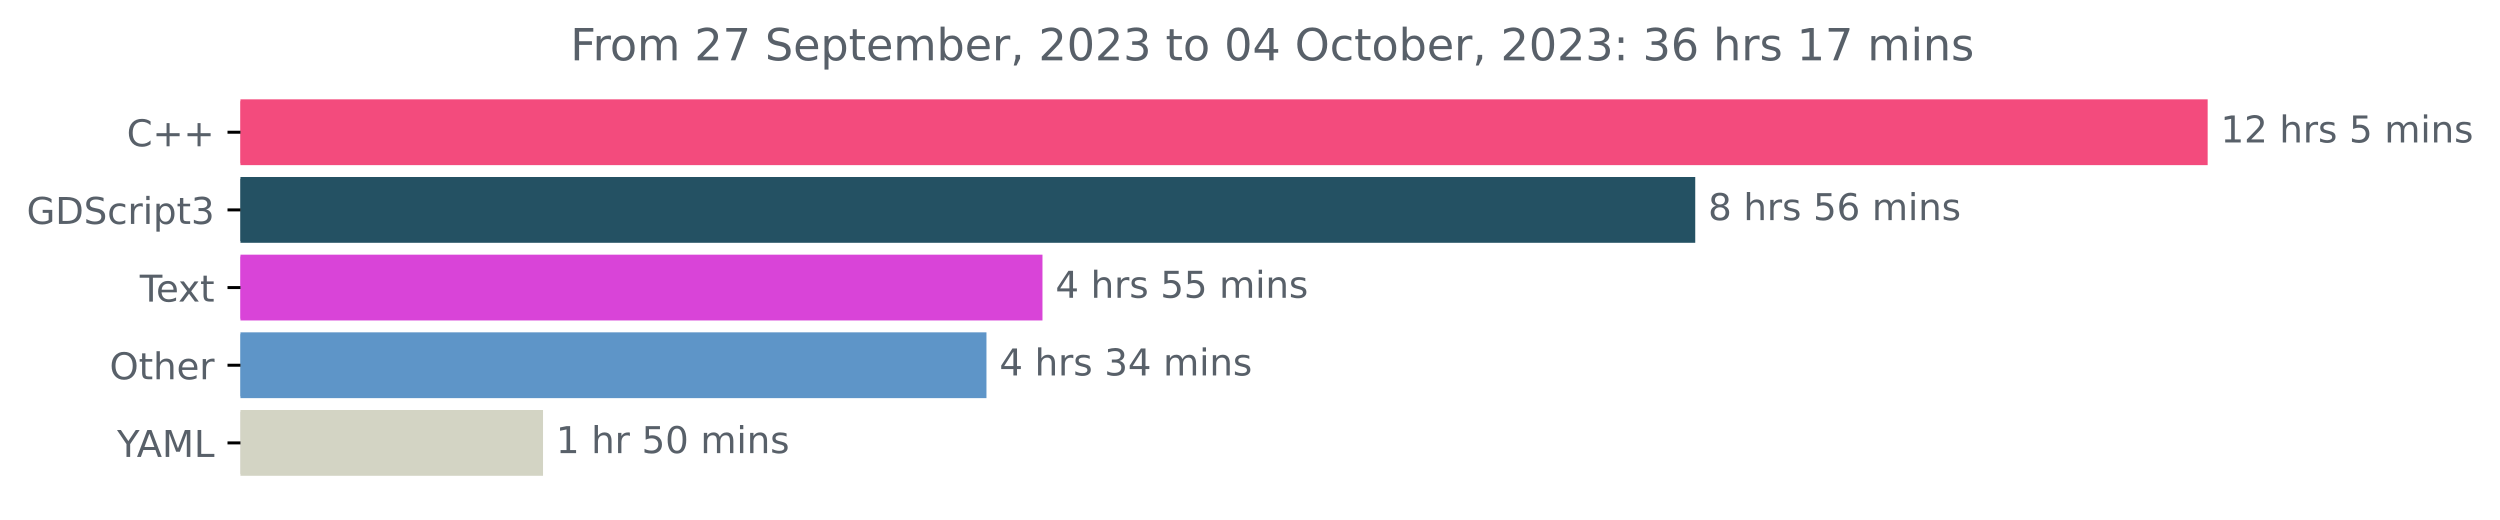
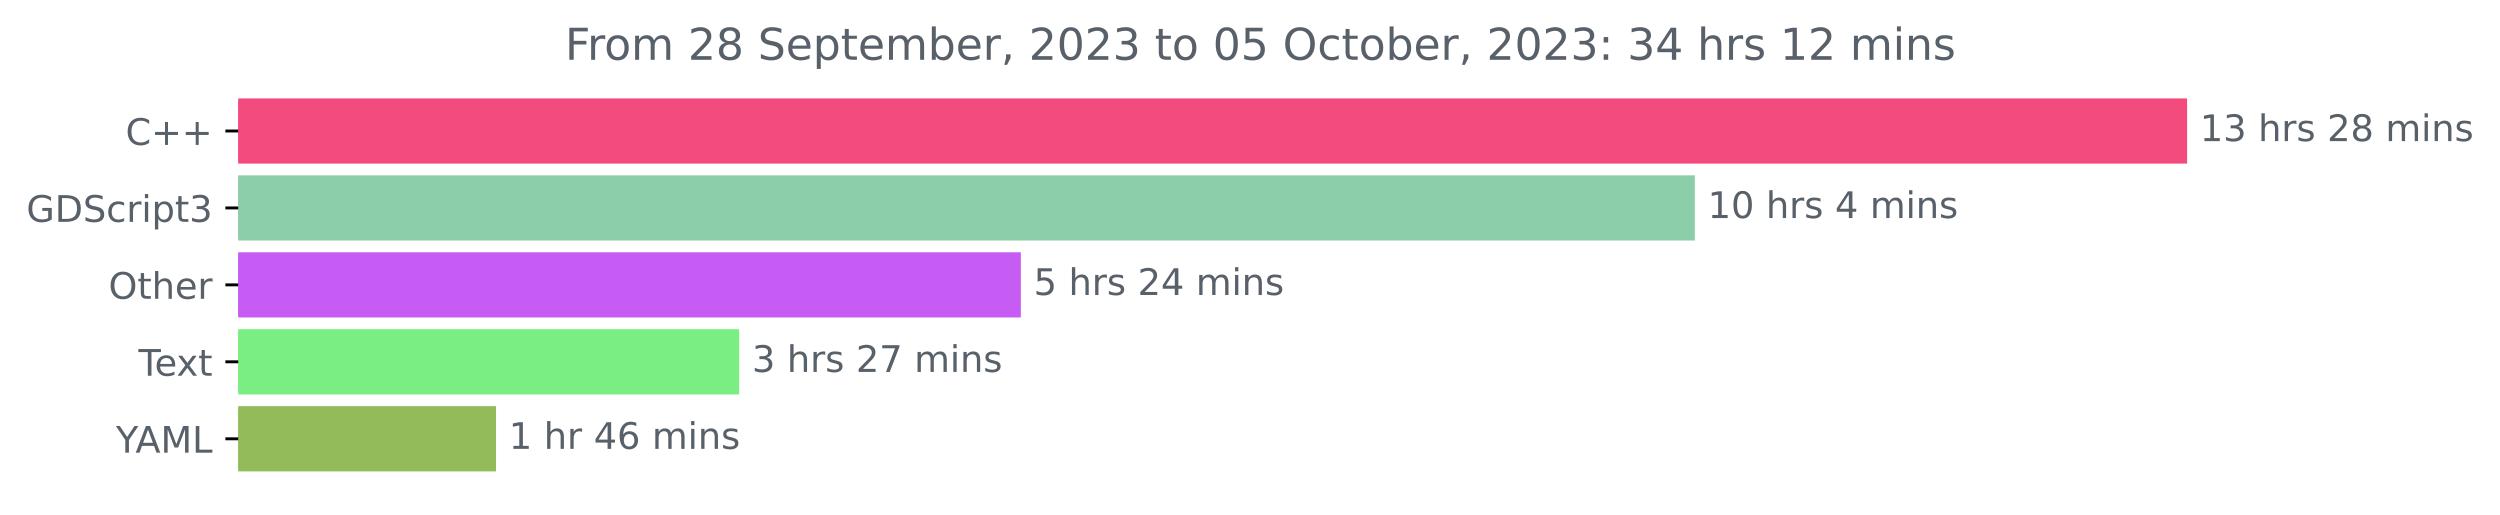
- <svg xmlns="http://www.w3.org/2000/svg" xmlns:xlink="http://www.w3.org/1999/xlink" width="675.99pt" height="140.398pt" viewBox="0 0 675.99 140.398" version="1.1">
+ <svg xmlns="http://www.w3.org/2000/svg" xmlns:xlink="http://www.w3.org/1999/xlink" width="682.352pt" height="140.398pt" viewBox="0 0 682.352 140.398" version="1.1">
  <defs>
    <style type="text/css">*{stroke-linejoin: round; stroke-linecap: butt}</style>
  </defs>
  <g id="figure_1">
    <g id="patch_1">
-       <path d="M 0 140.398  L 675.99 140.398  L 675.99 0  L 0 0  L 0 140.398  z " style="fill: none" />
+       <path d="M 0 140.398  L 682.352 140.398  L 682.352 0  L 0 0  L 0 140.398  z " style="fill: none" />
    </g>
    <g id="axes_1">
      <g id="patch_2">
-         <path d="M 65.016 27.358  L 596.444 27.358  L 596.444 44.158  L 65.016 44.158  z " clip-path="url(#padad434401)" style="fill: #f34b7d; stroke: #f34b7d; stroke-linejoin: miter" />
+         <path d="M 65.016 27.358  L 596.444 27.358  L 596.444 44.158  L 65.016 44.158  z " clip-path="url(#p04ccccb3d5)" style="fill: #f34b7d; stroke: #f34b7d; stroke-linejoin: miter" />
      </g>
      <g id="patch_3">
-         <path d="M 65.016 48.358  L 457.887 48.358  L 457.887 65.158  L 65.016 65.158  z " clip-path="url(#padad434401)" style="fill: #245163; stroke: #245163; stroke-linejoin: miter" />
+         <path d="M 65.016 48.358  L 462.103 48.358  L 462.103 65.158  L 65.016 65.158  z " clip-path="url(#p04ccccb3d5)" style="fill: #8cceaa; stroke: #8cceaa; stroke-linejoin: miter" />
      </g>
      <g id="patch_4">
-         <path d="M 65.016 69.358  L 281.382 69.358  L 281.382 86.158  L 65.016 86.158  z " clip-path="url(#padad434401)" style="fill: #d944d8; stroke: #d944d8; stroke-linejoin: miter" />
+         <path d="M 65.016 69.358  L 278.127 69.358  L 278.127 86.158  L 65.016 86.158  z " clip-path="url(#p04ccccb3d5)" style="fill: #c65cf3; stroke: #c65cf3; stroke-linejoin: miter" />
      </g>
      <g id="patch_5">
-         <path d="M 65.016 90.358  L 266.235 90.358  L 266.235 107.158  L 65.016 107.158  z " clip-path="url(#padad434401)" style="fill: #5e95c8; stroke: #5e95c8; stroke-linejoin: miter" />
+         <path d="M 65.016 90.358  L 201.245 90.358  L 201.245 107.158  L 65.016 107.158  z " clip-path="url(#p04ccccb3d5)" style="fill: #7aee82; stroke: #7aee82; stroke-linejoin: miter" />
      </g>
      <g id="patch_6">
-         <path d="M 65.016 111.358  L 146.332 111.358  L 146.332 128.158  L 65.016 128.158  z " clip-path="url(#padad434401)" style="fill: #d3d4c4; stroke: #d3d4c4; stroke-linejoin: miter" />
+         <path d="M 65.016 111.358  L 134.884 111.358  L 134.884 128.158  L 65.016 128.158  z " clip-path="url(#p04ccccb3d5)" style="fill: #93bb59; stroke: #93bb59; stroke-linejoin: miter" />
      </g>
      <g id="matplotlib.axis_1" />
      <g id="matplotlib.axis_2">
        <g id="ytick_1">
          <g id="line2d_1">
            <defs>
-               <path id="mb562bf9c75" d="M 0 0  L -3.5 0  " style="stroke: #000000; stroke-width: 0.8" />
+               <path id="me5047226a8" d="M 0 0  L -3.5 0  " style="stroke: #000000; stroke-width: 0.8" />
            </defs>
            <g>
-               <use xlink:href="#mb562bf9c75" x="65.016" y="35.758" style="stroke: #000000; stroke-width: 0.8" />
+               <use xlink:href="#me5047226a8" x="65.016" y="35.758" style="stroke: #000000; stroke-width: 0.8" />
            </g>
          </g>
          <g id="text_1">
            <g style="fill: #586069" transform="translate(34.27344 39.55734)scale(0.1 -0.1)">
              <defs>
                <path id="DejaVuSans-43" d="M 4122 4306  L 4122 3641  Q 3803 3938 3442 4084  Q 3081 4231 2675 4231  Q 1875 4231 1450 3742  Q 1025 3253 1025 2328  Q 1025 1406 1450 917  Q 1875 428 2675 428  Q 3081 428 3442 575  Q 3803 722 4122 1019  L 4122 359  Q 3791 134 3420 21  Q 3050 -91 2638 -91  Q 1578 -91 968 557  Q 359 1206 359 2328  Q 359 3453 968 4101  Q 1578 4750 2638 4750  Q 3056 4750 3426 4639  Q 3797 4528 4122 4306  z " transform="scale(0.015625)" />
                <path id="DejaVuSans-2b" d="M 2944 4013  L 2944 2272  L 4684 2272  L 4684 1741  L 2944 1741  L 2944 0  L 2419 0  L 2419 1741  L 678 1741  L 678 2272  L 2419 2272  L 2419 4013  L 2944 4013  z " transform="scale(0.015625)" />
              </defs>
              <use xlink:href="#DejaVuSans-43" />
              <use xlink:href="#DejaVuSans-2b" x="69.824" />
              <use xlink:href="#DejaVuSans-2b" x="153.613" />
            </g>
          </g>
        </g>
        <g id="ytick_2">
          <g id="line2d_2">
            <g>
-               <use xlink:href="#mb562bf9c75" x="65.016" y="56.758" style="stroke: #000000; stroke-width: 0.8" />
+               <use xlink:href="#me5047226a8" x="65.016" y="56.758" style="stroke: #000000; stroke-width: 0.8" />
            </g>
          </g>
          <g id="text_2">
            <g style="fill: #586069" transform="translate(7.2 60.55734)scale(0.1 -0.1)">
              <defs>
                <path id="DejaVuSans-47" d="M 3809 666  L 3809 1919  L 2778 1919  L 2778 2438  L 4434 2438  L 4434 434  Q 4069 175 3628 42  Q 3188 -91 2688 -91  Q 1594 -91 976 548  Q 359 1188 359 2328  Q 359 3472 976 4111  Q 1594 4750 2688 4750  Q 3144 4750 3555 4637  Q 3966 4525 4313 4306  L 4313 3634  Q 3963 3931 3569 4081  Q 3175 4231 2741 4231  Q 1884 4231 1454 3753  Q 1025 3275 1025 2328  Q 1025 1384 1454 906  Q 1884 428 2741 428  Q 3075 428 3337 486  Q 3600 544 3809 666  z " transform="scale(0.015625)" />
                <path id="DejaVuSans-44" d="M 1259 4147  L 1259 519  L 2022 519  Q 2988 519 3436 956  Q 3884 1394 3884 2338  Q 3884 3275 3436 3711  Q 2988 4147 2022 4147  L 1259 4147  z M 628 4666  L 1925 4666  Q 3281 4666 3915 4102  Q 4550 3538 4550 2338  Q 4550 1131 3912 565  Q 3275 0 1925 0  L 628 0  L 628 4666  z " transform="scale(0.015625)" />
                <path id="DejaVuSans-53" d="M 3425 4513  L 3425 3897  Q 3066 4069 2747 4153  Q 2428 4238 2131 4238  Q 1616 4238 1336 4038  Q 1056 3838 1056 3469  Q 1056 3159 1242 3001  Q 1428 2844 1947 2747  L 2328 2669  Q 3034 2534 3370 2195  Q 3706 1856 3706 1288  Q 3706 609 3251 259  Q 2797 -91 1919 -91  Q 1588 -91 1214 -16  Q 841 59 441 206  L 441 856  Q 825 641 1194 531  Q 1563 422 1919 422  Q 2459 422 2753 634  Q 3047 847 3047 1241  Q 3047 1584 2836 1778  Q 2625 1972 2144 2069  L 1759 2144  Q 1053 2284 737 2584  Q 422 2884 422 3419  Q 422 4038 858 4394  Q 1294 4750 2059 4750  Q 2388 4750 2728 4690  Q 3069 4631 3425 4513  z " transform="scale(0.015625)" />
                <path id="DejaVuSans-63" d="M 3122 3366  L 3122 2828  Q 2878 2963 2633 3030  Q 2388 3097 2138 3097  Q 1578 3097 1268 2742  Q 959 2388 959 1747  Q 959 1106 1268 751  Q 1578 397 2138 397  Q 2388 397 2633 464  Q 2878 531 3122 666  L 3122 134  Q 2881 22 2623 -34  Q 2366 -91 2075 -91  Q 1284 -91 818 406  Q 353 903 353 1747  Q 353 2603 823 3093  Q 1294 3584 2113 3584  Q 2378 3584 2631 3529  Q 2884 3475 3122 3366  z " transform="scale(0.015625)" />
                <path id="DejaVuSans-72" d="M 2631 2963  Q 2534 3019 2420 3045  Q 2306 3072 2169 3072  Q 1681 3072 1420 2755  Q 1159 2438 1159 1844  L 1159 0  L 581 0  L 581 3500  L 1159 3500  L 1159 2956  Q 1341 3275 1631 3429  Q 1922 3584 2338 3584  Q 2397 3584 2469 3576  Q 2541 3569 2628 3553  L 2631 2963  z " transform="scale(0.015625)" />
                <path id="DejaVuSans-69" d="M 603 3500  L 1178 3500  L 1178 0  L 603 0  L 603 3500  z M 603 4863  L 1178 4863  L 1178 4134  L 603 4134  L 603 4863  z " transform="scale(0.015625)" />
                <path id="DejaVuSans-70" d="M 1159 525  L 1159 -1331  L 581 -1331  L 581 3500  L 1159 3500  L 1159 2969  Q 1341 3281 1617 3432  Q 1894 3584 2278 3584  Q 2916 3584 3314 3078  Q 3713 2572 3713 1747  Q 3713 922 3314 415  Q 2916 -91 2278 -91  Q 1894 -91 1617 61  Q 1341 213 1159 525  z M 3116 1747  Q 3116 2381 2855 2742  Q 2594 3103 2138 3103  Q 1681 3103 1420 2742  Q 1159 2381 1159 1747  Q 1159 1113 1420 752  Q 1681 391 2138 391  Q 2594 391 2855 752  Q 3116 1113 3116 1747  z " transform="scale(0.015625)" />
                <path id="DejaVuSans-74" d="M 1172 4494  L 1172 3500  L 2356 3500  L 2356 3053  L 1172 3053  L 1172 1153  Q 1172 725 1289 603  Q 1406 481 1766 481  L 2356 481  L 2356 0  L 1766 0  Q 1100 0 847 248  Q 594 497 594 1153  L 594 3053  L 172 3053  L 172 3500  L 594 3500  L 594 4494  L 1172 4494  z " transform="scale(0.015625)" />
                <path id="DejaVuSans-33" d="M 2597 2516  Q 3050 2419 3304 2112  Q 3559 1806 3559 1356  Q 3559 666 3084 287  Q 2609 -91 1734 -91  Q 1441 -91 1130 -33  Q 819 25 488 141  L 488 750  Q 750 597 1062 519  Q 1375 441 1716 441  Q 2309 441 2620 675  Q 2931 909 2931 1356  Q 2931 1769 2642 2001  Q 2353 2234 1838 2234  L 1294 2234  L 1294 2753  L 1863 2753  Q 2328 2753 2575 2939  Q 2822 3125 2822 3475  Q 2822 3834 2567 4026  Q 2313 4219 1838 4219  Q 1578 4219 1281 4162  Q 984 4106 628 3988  L 628 4550  Q 988 4650 1302 4700  Q 1616 4750 1894 4750  Q 2613 4750 3031 4423  Q 3450 4097 3450 3541  Q 3450 3153 3228 2886  Q 3006 2619 2597 2516  z " transform="scale(0.015625)" />
              </defs>
              <use xlink:href="#DejaVuSans-47" />
              <use xlink:href="#DejaVuSans-44" x="77.49" />
              <use xlink:href="#DejaVuSans-53" x="154.492" />
              <use xlink:href="#DejaVuSans-63" x="217.969" />
              <use xlink:href="#DejaVuSans-72" x="272.949" />
              <use xlink:href="#DejaVuSans-69" x="314.062" />
              <use xlink:href="#DejaVuSans-70" x="341.846" />
              <use xlink:href="#DejaVuSans-74" x="405.322" />
              <use xlink:href="#DejaVuSans-33" x="444.531" />
            </g>
          </g>
        </g>
        <g id="ytick_3">
          <g id="line2d_3">
            <g>
-               <use xlink:href="#mb562bf9c75" x="65.016" y="77.758" style="stroke: #000000; stroke-width: 0.8" />
+               <use xlink:href="#me5047226a8" x="65.016" y="77.758" style="stroke: #000000; stroke-width: 0.8" />
            </g>
          </g>
          <g id="text_3">
-             <g style="fill: #586069" transform="translate(37.79062 81.55734)scale(0.1 -0.1)">
-               <defs>
-                 <path id="DejaVuSans-54" d="M -19 4666  L 3928 4666  L 3928 4134  L 2272 4134  L 2272 0  L 1638 0  L 1638 4134  L -19 4134  L -19 4666  z " transform="scale(0.015625)" />
-                 <path id="DejaVuSans-65" d="M 3597 1894  L 3597 1613  L 953 1613  Q 991 1019 1311 708  Q 1631 397 2203 397  Q 2534 397 2845 478  Q 3156 559 3463 722  L 3463 178  Q 3153 47 2828 -22  Q 2503 -91 2169 -91  Q 1331 -91 842 396  Q 353 884 353 1716  Q 353 2575 817 3079  Q 1281 3584 2069 3584  Q 2775 3584 3186 3129  Q 3597 2675 3597 1894  z M 3022 2063  Q 3016 2534 2758 2815  Q 2500 3097 2075 3097  Q 1594 3097 1305 2825  Q 1016 2553 972 2059  L 3022 2063  z " transform="scale(0.015625)" />
-                 <path id="DejaVuSans-78" d="M 3513 3500  L 2247 1797  L 3578 0  L 2900 0  L 1881 1375  L 863 0  L 184 0  L 1544 1831  L 300 3500  L 978 3500  L 1906 2253  L 2834 3500  L 3513 3500  z " transform="scale(0.015625)" />
-               </defs>
-               <use xlink:href="#DejaVuSans-54" />
-               <use xlink:href="#DejaVuSans-65" x="44.084" />
-               <use xlink:href="#DejaVuSans-78" x="103.857" />
-               <use xlink:href="#DejaVuSans-74" x="163.037" />
-             </g>
-           </g>
-         </g>
-         <g id="ytick_4">
-           <g id="line2d_4">
-             <g>
-               <use xlink:href="#mb562bf9c75" x="65.016" y="98.758" style="stroke: #000000; stroke-width: 0.8" />
-             </g>
-           </g>
-           <g id="text_4">
-             <g style="fill: #586069" transform="translate(29.62187 102.5573)scale(0.1 -0.1)">
+             <g style="fill: #586069" transform="translate(29.62187 81.55734)scale(0.1 -0.1)">
              <defs>
                <path id="DejaVuSans-4f" d="M 2522 4238  Q 1834 4238 1429 3725  Q 1025 3213 1025 2328  Q 1025 1447 1429 934  Q 1834 422 2522 422  Q 3209 422 3611 934  Q 4013 1447 4013 2328  Q 4013 3213 3611 3725  Q 3209 4238 2522 4238  z M 2522 4750  Q 3503 4750 4090 4092  Q 4678 3434 4678 2328  Q 4678 1225 4090 567  Q 3503 -91 2522 -91  Q 1538 -91 948 565  Q 359 1222 359 2328  Q 359 3434 948 4092  Q 1538 4750 2522 4750  z " transform="scale(0.015625)" />
                <path id="DejaVuSans-68" d="M 3513 2113  L 3513 0  L 2938 0  L 2938 2094  Q 2938 2591 2744 2837  Q 2550 3084 2163 3084  Q 1697 3084 1428 2787  Q 1159 2491 1159 1978  L 1159 0  L 581 0  L 581 4863  L 1159 4863  L 1159 2956  Q 1366 3272 1645 3428  Q 1925 3584 2291 3584  Q 2894 3584 3203 3211  Q 3513 2838 3513 2113  z " transform="scale(0.015625)" />
+                 <path id="DejaVuSans-65" d="M 3597 1894  L 3597 1613  L 953 1613  Q 991 1019 1311 708  Q 1631 397 2203 397  Q 2534 397 2845 478  Q 3156 559 3463 722  L 3463 178  Q 3153 47 2828 -22  Q 2503 -91 2169 -91  Q 1331 -91 842 396  Q 353 884 353 1716  Q 353 2575 817 3079  Q 1281 3584 2069 3584  Q 2775 3584 3186 3129  Q 3597 2675 3597 1894  z M 3022 2063  Q 3016 2534 2758 2815  Q 2500 3097 2075 3097  Q 1594 3097 1305 2825  Q 1016 2553 972 2059  L 3022 2063  z " transform="scale(0.015625)" />
              </defs>
              <use xlink:href="#DejaVuSans-4f" />
              <use xlink:href="#DejaVuSans-74" x="78.711" />
              <use xlink:href="#DejaVuSans-68" x="117.92" />
              <use xlink:href="#DejaVuSans-65" x="181.299" />
              <use xlink:href="#DejaVuSans-72" x="242.822" />
            </g>
          </g>
        </g>
+         <g id="ytick_4">
+           <g id="line2d_4">
+             <g>
+               <use xlink:href="#me5047226a8" x="65.016" y="98.758" style="stroke: #000000; stroke-width: 0.8" />
+             </g>
+           </g>
+           <g id="text_4">
+             <g style="fill: #586069" transform="translate(37.79062 102.5573)scale(0.1 -0.1)">
+               <defs>
+                 <path id="DejaVuSans-54" d="M -19 4666  L 3928 4666  L 3928 4134  L 2272 4134  L 2272 0  L 1638 0  L 1638 4134  L -19 4134  L -19 4666  z " transform="scale(0.015625)" />
+                 <path id="DejaVuSans-78" d="M 3513 3500  L 2247 1797  L 3578 0  L 2900 0  L 1881 1375  L 863 0  L 184 0  L 1544 1831  L 300 3500  L 978 3500  L 1906 2253  L 2834 3500  L 3513 3500  z " transform="scale(0.015625)" />
+               </defs>
+               <use xlink:href="#DejaVuSans-54" />
+               <use xlink:href="#DejaVuSans-65" x="44.084" />
+               <use xlink:href="#DejaVuSans-78" x="103.857" />
+               <use xlink:href="#DejaVuSans-74" x="163.037" />
+             </g>
+           </g>
+         </g>
        <g id="ytick_5">
          <g id="line2d_5">
            <g>
-               <use xlink:href="#mb562bf9c75" x="65.016" y="119.758" style="stroke: #000000; stroke-width: 0.8" />
+               <use xlink:href="#me5047226a8" x="65.016" y="119.758" style="stroke: #000000; stroke-width: 0.8" />
            </g>
          </g>
          <g id="text_5">
            <g style="fill: #586069" transform="translate(31.64219 123.5573)scale(0.1 -0.1)">
              <defs>
                <path id="DejaVuSans-59" d="M -13 4666  L 666 4666  L 1959 2747  L 3244 4666  L 3922 4666  L 2272 2222  L 2272 0  L 1638 0  L 1638 2222  L -13 4666  z " transform="scale(0.015625)" />
                <path id="DejaVuSans-41" d="M 2188 4044  L 1331 1722  L 3047 1722  L 2188 4044  z M 1831 4666  L 2547 4666  L 4325 0  L 3669 0  L 3244 1197  L 1141 1197  L 716 0  L 50 0  L 1831 4666  z " transform="scale(0.015625)" />
                <path id="DejaVuSans-4d" d="M 628 4666  L 1569 4666  L 2759 1491  L 3956 4666  L 4897 4666  L 4897 0  L 4281 0  L 4281 4097  L 3078 897  L 2444 897  L 1241 4097  L 1241 0  L 628 0  L 628 4666  z " transform="scale(0.015625)" />
                <path id="DejaVuSans-4c" d="M 628 4666  L 1259 4666  L 1259 531  L 3531 531  L 3531 0  L 628 0  L 628 4666  z " transform="scale(0.015625)" />
              </defs>
              <use xlink:href="#DejaVuSans-59" />
              <use xlink:href="#DejaVuSans-41" x="53.334" />
              <use xlink:href="#DejaVuSans-4d" x="121.742" />
              <use xlink:href="#DejaVuSans-4c" x="208.021" />
            </g>
          </g>
        </g>
      </g>
      <g id="text_6">
        <g style="fill: #586069" transform="translate(600.4442 38.5175)scale(0.1 -0.1)">
          <defs>
            <path id="DejaVuSans-31" d="M 794 531  L 1825 531  L 1825 4091  L 703 3866  L 703 4441  L 1819 4666  L 2450 4666  L 2450 531  L 3481 531  L 3481 0  L 794 0  L 794 531  z " transform="scale(0.015625)" />
-             <path id="DejaVuSans-32" d="M 1228 531  L 3431 531  L 3431 0  L 469 0  L 469 531  Q 828 903 1448 1529  Q 2069 2156 2228 2338  Q 2531 2678 2651 2914  Q 2772 3150 2772 3378  Q 2772 3750 2511 3984  Q 2250 4219 1831 4219  Q 1534 4219 1204 4116  Q 875 4013 500 3803  L 500 4441  Q 881 4594 1212 4672  Q 1544 4750 1819 4750  Q 2544 4750 2975 4387  Q 3406 4025 3406 3419  Q 3406 3131 3298 2873  Q 3191 2616 2906 2266  Q 2828 2175 2409 1742  Q 1991 1309 1228 531  z " transform="scale(0.015625)" />
            <path id="DejaVuSans-20" transform="scale(0.015625)" />
            <path id="DejaVuSans-73" d="M 2834 3397  L 2834 2853  Q 2591 2978 2328 3040  Q 2066 3103 1784 3103  Q 1356 3103 1142 2972  Q 928 2841 928 2578  Q 928 2378 1081 2264  Q 1234 2150 1697 2047  L 1894 2003  Q 2506 1872 2764 1633  Q 3022 1394 3022 966  Q 3022 478 2636 193  Q 2250 -91 1575 -91  Q 1294 -91 989 -36  Q 684 19 347 128  L 347 722  Q 666 556 975 473  Q 1284 391 1588 391  Q 1994 391 2212 530  Q 2431 669 2431 922  Q 2431 1156 2273 1281  Q 2116 1406 1581 1522  L 1381 1569  Q 847 1681 609 1914  Q 372 2147 372 2553  Q 372 3047 722 3315  Q 1072 3584 1716 3584  Q 2034 3584 2315 3537  Q 2597 3491 2834 3397  z " transform="scale(0.015625)" />
-             <path id="DejaVuSans-35" d="M 691 4666  L 3169 4666  L 3169 4134  L 1269 4134  L 1269 2991  Q 1406 3038 1543 3061  Q 1681 3084 1819 3084  Q 2600 3084 3056 2656  Q 3513 2228 3513 1497  Q 3513 744 3044 326  Q 2575 -91 1722 -91  Q 1428 -91 1123 -41  Q 819 9 494 109  L 494 744  Q 775 591 1075 516  Q 1375 441 1709 441  Q 2250 441 2565 725  Q 2881 1009 2881 1497  Q 2881 1984 2565 2268  Q 2250 2553 1709 2553  Q 1456 2553 1204 2497  Q 953 2441 691 2322  L 691 4666  z " transform="scale(0.015625)" />
+             <path id="DejaVuSans-32" d="M 1228 531  L 3431 531  L 3431 0  L 469 0  L 469 531  Q 828 903 1448 1529  Q 2069 2156 2228 2338  Q 2531 2678 2651 2914  Q 2772 3150 2772 3378  Q 2772 3750 2511 3984  Q 2250 4219 1831 4219  Q 1534 4219 1204 4116  Q 875 4013 500 3803  L 500 4441  Q 881 4594 1212 4672  Q 1544 4750 1819 4750  Q 2544 4750 2975 4387  Q 3406 4025 3406 3419  Q 3406 3131 3298 2873  Q 3191 2616 2906 2266  Q 2828 2175 2409 1742  Q 1991 1309 1228 531  z " transform="scale(0.015625)" />
+             <path id="DejaVuSans-38" d="M 2034 2216  Q 1584 2216 1326 1975  Q 1069 1734 1069 1313  Q 1069 891 1326 650  Q 1584 409 2034 409  Q 2484 409 2743 651  Q 3003 894 3003 1313  Q 3003 1734 2745 1975  Q 2488 2216 2034 2216  z M 1403 2484  Q 997 2584 770 2862  Q 544 3141 544 3541  Q 544 4100 942 4425  Q 1341 4750 2034 4750  Q 2731 4750 3128 4425  Q 3525 4100 3525 3541  Q 3525 3141 3298 2862  Q 3072 2584 2669 2484  Q 3125 2378 3379 2068  Q 3634 1759 3634 1313  Q 3634 634 3220 271  Q 2806 -91 2034 -91  Q 1263 -91 848 271  Q 434 634 434 1313  Q 434 1759 690 2068  Q 947 2378 1403 2484  z M 1172 3481  Q 1172 3119 1398 2916  Q 1625 2713 2034 2713  Q 2441 2713 2670 2916  Q 2900 3119 2900 3481  Q 2900 3844 2670 4047  Q 2441 4250 2034 4250  Q 1625 4250 1398 4047  Q 1172 3844 1172 3481  z " transform="scale(0.015625)" />
            <path id="DejaVuSans-6d" d="M 3328 2828  Q 3544 3216 3844 3400  Q 4144 3584 4550 3584  Q 5097 3584 5394 3201  Q 5691 2819 5691 2113  L 5691 0  L 5113 0  L 5113 2094  Q 5113 2597 4934 2840  Q 4756 3084 4391 3084  Q 3944 3084 3684 2787  Q 3425 2491 3425 1978  L 3425 0  L 2847 0  L 2847 2094  Q 2847 2600 2669 2842  Q 2491 3084 2119 3084  Q 1678 3084 1418 2786  Q 1159 2488 1159 1978  L 1159 0  L 581 0  L 581 3500  L 1159 3500  L 1159 2956  Q 1356 3278 1631 3431  Q 1906 3584 2284 3584  Q 2666 3584 2933 3390  Q 3200 3197 3328 2828  z " transform="scale(0.015625)" />
            <path id="DejaVuSans-6e" d="M 3513 2113  L 3513 0  L 2938 0  L 2938 2094  Q 2938 2591 2744 2837  Q 2550 3084 2163 3084  Q 1697 3084 1428 2787  Q 1159 2491 1159 1978  L 1159 0  L 581 0  L 581 3500  L 1159 3500  L 1159 2956  Q 1366 3272 1645 3428  Q 1925 3584 2291 3584  Q 2894 3584 3203 3211  Q 3513 2838 3513 2113  z " transform="scale(0.015625)" />
          </defs>
          <use xlink:href="#DejaVuSans-31" />
-           <use xlink:href="#DejaVuSans-32" x="63.623" />
+           <use xlink:href="#DejaVuSans-33" x="63.623" />
          <use xlink:href="#DejaVuSans-20" x="127.246" />
          <use xlink:href="#DejaVuSans-68" x="159.033" />
          <use xlink:href="#DejaVuSans-72" x="222.412" />
          <use xlink:href="#DejaVuSans-73" x="263.525" />
          <use xlink:href="#DejaVuSans-20" x="315.625" />
-           <use xlink:href="#DejaVuSans-35" x="347.412" />
-           <use xlink:href="#DejaVuSans-20" x="411.035" />
-           <use xlink:href="#DejaVuSans-6d" x="442.822" />
-           <use xlink:href="#DejaVuSans-69" x="540.234" />
-           <use xlink:href="#DejaVuSans-6e" x="568.018" />
-           <use xlink:href="#DejaVuSans-73" x="631.396" />
+           <use xlink:href="#DejaVuSans-32" x="347.412" />
+           <use xlink:href="#DejaVuSans-38" x="411.035" />
+           <use xlink:href="#DejaVuSans-20" x="474.658" />
+           <use xlink:href="#DejaVuSans-6d" x="506.445" />
+           <use xlink:href="#DejaVuSans-69" x="603.857" />
+           <use xlink:href="#DejaVuSans-6e" x="631.641" />
+           <use xlink:href="#DejaVuSans-73" x="695.02" />
        </g>
      </g>
      <g id="text_7">
-         <g style="fill: #586069" transform="translate(461.8869 59.5175)scale(0.1 -0.1)">
-           <defs>
-             <path id="DejaVuSans-38" d="M 2034 2216  Q 1584 2216 1326 1975  Q 1069 1734 1069 1313  Q 1069 891 1326 650  Q 1584 409 2034 409  Q 2484 409 2743 651  Q 3003 894 3003 1313  Q 3003 1734 2745 1975  Q 2488 2216 2034 2216  z M 1403 2484  Q 997 2584 770 2862  Q 544 3141 544 3541  Q 544 4100 942 4425  Q 1341 4750 2034 4750  Q 2731 4750 3128 4425  Q 3525 4100 3525 3541  Q 3525 3141 3298 2862  Q 3072 2584 2669 2484  Q 3125 2378 3379 2068  Q 3634 1759 3634 1313  Q 3634 634 3220 271  Q 2806 -91 2034 -91  Q 1263 -91 848 271  Q 434 634 434 1313  Q 434 1759 690 2068  Q 947 2378 1403 2484  z M 1172 3481  Q 1172 3119 1398 2916  Q 1625 2713 2034 2713  Q 2441 2713 2670 2916  Q 2900 3119 2900 3481  Q 2900 3844 2670 4047  Q 2441 4250 2034 4250  Q 1625 4250 1398 4047  Q 1172 3844 1172 3481  z " transform="scale(0.015625)" />
-             <path id="DejaVuSans-36" d="M 2113 2584  Q 1688 2584 1439 2293  Q 1191 2003 1191 1497  Q 1191 994 1439 701  Q 1688 409 2113 409  Q 2538 409 2786 701  Q 3034 994 3034 1497  Q 3034 2003 2786 2293  Q 2538 2584 2113 2584  z M 3366 4563  L 3366 3988  Q 3128 4100 2886 4159  Q 2644 4219 2406 4219  Q 1781 4219 1451 3797  Q 1122 3375 1075 2522  Q 1259 2794 1537 2939  Q 1816 3084 2150 3084  Q 2853 3084 3261 2657  Q 3669 2231 3669 1497  Q 3669 778 3244 343  Q 2819 -91 2113 -91  Q 1303 -91 875 529  Q 447 1150 447 2328  Q 447 3434 972 4092  Q 1497 4750 2381 4750  Q 2619 4750 2861 4703  Q 3103 4656 3366 4563  z " transform="scale(0.015625)" />
-           </defs>
-           <use xlink:href="#DejaVuSans-38" />
-           <use xlink:href="#DejaVuSans-20" x="63.623" />
-           <use xlink:href="#DejaVuSans-68" x="95.41" />
-           <use xlink:href="#DejaVuSans-72" x="158.789" />
-           <use xlink:href="#DejaVuSans-73" x="199.902" />
-           <use xlink:href="#DejaVuSans-20" x="252.002" />
-           <use xlink:href="#DejaVuSans-35" x="283.789" />
-           <use xlink:href="#DejaVuSans-36" x="347.412" />
-           <use xlink:href="#DejaVuSans-20" x="411.035" />
-           <use xlink:href="#DejaVuSans-6d" x="442.822" />
-           <use xlink:href="#DejaVuSans-69" x="540.234" />
-           <use xlink:href="#DejaVuSans-6e" x="568.018" />
-           <use xlink:href="#DejaVuSans-73" x="631.396" />
-         </g>
-       </g>
-       <g id="text_8">
-         <g style="fill: #586069" transform="translate(285.3818 80.5175)scale(0.1 -0.1)">
-           <defs>
+         <g style="fill: #586069" transform="translate(466.1034 59.5175)scale(0.1 -0.1)">
+           <defs>
+             <path id="DejaVuSans-30" d="M 2034 4250  Q 1547 4250 1301 3770  Q 1056 3291 1056 2328  Q 1056 1369 1301 889  Q 1547 409 2034 409  Q 2525 409 2770 889  Q 3016 1369 3016 2328  Q 3016 3291 2770 3770  Q 2525 4250 2034 4250  z M 2034 4750  Q 2819 4750 3233 4129  Q 3647 3509 3647 2328  Q 3647 1150 3233 529  Q 2819 -91 2034 -91  Q 1250 -91 836 529  Q 422 1150 422 2328  Q 422 3509 836 4129  Q 1250 4750 2034 4750  z " transform="scale(0.015625)" />
            <path id="DejaVuSans-34" d="M 2419 4116  L 825 1625  L 2419 1625  L 2419 4116  z M 2253 4666  L 3047 4666  L 3047 1625  L 3713 1625  L 3713 1100  L 3047 1100  L 3047 0  L 2419 0  L 2419 1100  L 313 1100  L 313 1709  L 2253 4666  z " transform="scale(0.015625)" />
          </defs>
-           <use xlink:href="#DejaVuSans-34" />
-           <use xlink:href="#DejaVuSans-20" x="63.623" />
-           <use xlink:href="#DejaVuSans-68" x="95.41" />
-           <use xlink:href="#DejaVuSans-72" x="158.789" />
-           <use xlink:href="#DejaVuSans-73" x="199.902" />
-           <use xlink:href="#DejaVuSans-20" x="252.002" />
-           <use xlink:href="#DejaVuSans-35" x="283.789" />
-           <use xlink:href="#DejaVuSans-35" x="347.412" />
-           <use xlink:href="#DejaVuSans-20" x="411.035" />
-           <use xlink:href="#DejaVuSans-6d" x="442.822" />
-           <use xlink:href="#DejaVuSans-69" x="540.234" />
-           <use xlink:href="#DejaVuSans-6e" x="568.018" />
-           <use xlink:href="#DejaVuSans-73" x="631.396" />
-         </g>
-       </g>
-       <g id="text_9">
-         <g style="fill: #586069" transform="translate(270.2346 101.5175)scale(0.1 -0.1)">
-           <use xlink:href="#DejaVuSans-34" />
-           <use xlink:href="#DejaVuSans-20" x="63.623" />
-           <use xlink:href="#DejaVuSans-68" x="95.41" />
-           <use xlink:href="#DejaVuSans-72" x="158.789" />
-           <use xlink:href="#DejaVuSans-73" x="199.902" />
-           <use xlink:href="#DejaVuSans-20" x="252.002" />
-           <use xlink:href="#DejaVuSans-33" x="283.789" />
+           <use xlink:href="#DejaVuSans-31" />
+           <use xlink:href="#DejaVuSans-30" x="63.623" />
+           <use xlink:href="#DejaVuSans-20" x="127.246" />
+           <use xlink:href="#DejaVuSans-68" x="159.033" />
+           <use xlink:href="#DejaVuSans-72" x="222.412" />
+           <use xlink:href="#DejaVuSans-73" x="263.525" />
+           <use xlink:href="#DejaVuSans-20" x="315.625" />
          <use xlink:href="#DejaVuSans-34" x="347.412" />
          <use xlink:href="#DejaVuSans-20" x="411.035" />
          <use xlink:href="#DejaVuSans-6d" x="442.822" />
          <use xlink:href="#DejaVuSans-69" x="540.234" />
          <use xlink:href="#DejaVuSans-6e" x="568.018" />
          <use xlink:href="#DejaVuSans-73" x="631.396" />
        </g>
      </g>
+       <g id="text_8">
+         <g style="fill: #586069" transform="translate(282.1266 80.5175)scale(0.1 -0.1)">
+           <defs>
+             <path id="DejaVuSans-35" d="M 691 4666  L 3169 4666  L 3169 4134  L 1269 4134  L 1269 2991  Q 1406 3038 1543 3061  Q 1681 3084 1819 3084  Q 2600 3084 3056 2656  Q 3513 2228 3513 1497  Q 3513 744 3044 326  Q 2575 -91 1722 -91  Q 1428 -91 1123 -41  Q 819 9 494 109  L 494 744  Q 775 591 1075 516  Q 1375 441 1709 441  Q 2250 441 2565 725  Q 2881 1009 2881 1497  Q 2881 1984 2565 2268  Q 2250 2553 1709 2553  Q 1456 2553 1204 2497  Q 953 2441 691 2322  L 691 4666  z " transform="scale(0.015625)" />
+           </defs>
+           <use xlink:href="#DejaVuSans-35" />
+           <use xlink:href="#DejaVuSans-20" x="63.623" />
+           <use xlink:href="#DejaVuSans-68" x="95.41" />
+           <use xlink:href="#DejaVuSans-72" x="158.789" />
+           <use xlink:href="#DejaVuSans-73" x="199.902" />
+           <use xlink:href="#DejaVuSans-20" x="252.002" />
+           <use xlink:href="#DejaVuSans-32" x="283.789" />
+           <use xlink:href="#DejaVuSans-34" x="347.412" />
+           <use xlink:href="#DejaVuSans-20" x="411.035" />
+           <use xlink:href="#DejaVuSans-6d" x="442.822" />
+           <use xlink:href="#DejaVuSans-69" x="540.234" />
+           <use xlink:href="#DejaVuSans-6e" x="568.018" />
+           <use xlink:href="#DejaVuSans-73" x="631.396" />
+         </g>
+       </g>
+       <g id="text_9">
+         <g style="fill: #586069" transform="translate(205.2448 101.5175)scale(0.1 -0.1)">
+           <defs>
+             <path id="DejaVuSans-37" d="M 525 4666  L 3525 4666  L 3525 4397  L 1831 0  L 1172 0  L 2766 4134  L 525 4134  L 525 4666  z " transform="scale(0.015625)" />
+           </defs>
+           <use xlink:href="#DejaVuSans-33" />
+           <use xlink:href="#DejaVuSans-20" x="63.623" />
+           <use xlink:href="#DejaVuSans-68" x="95.41" />
+           <use xlink:href="#DejaVuSans-72" x="158.789" />
+           <use xlink:href="#DejaVuSans-73" x="199.902" />
+           <use xlink:href="#DejaVuSans-20" x="252.002" />
+           <use xlink:href="#DejaVuSans-32" x="283.789" />
+           <use xlink:href="#DejaVuSans-37" x="347.412" />
+           <use xlink:href="#DejaVuSans-20" x="411.035" />
+           <use xlink:href="#DejaVuSans-6d" x="442.822" />
+           <use xlink:href="#DejaVuSans-69" x="540.234" />
+           <use xlink:href="#DejaVuSans-6e" x="568.018" />
+           <use xlink:href="#DejaVuSans-73" x="631.396" />
+         </g>
+       </g>
      <g id="text_10">
-         <g style="fill: #586069" transform="translate(150.3323 122.5175)scale(0.1 -0.1)">
-           <defs>
-             <path id="DejaVuSans-30" d="M 2034 4250  Q 1547 4250 1301 3770  Q 1056 3291 1056 2328  Q 1056 1369 1301 889  Q 1547 409 2034 409  Q 2525 409 2770 889  Q 3016 1369 3016 2328  Q 3016 3291 2770 3770  Q 2525 4250 2034 4250  z M 2034 4750  Q 2819 4750 3233 4129  Q 3647 3509 3647 2328  Q 3647 1150 3233 529  Q 2819 -91 2034 -91  Q 1250 -91 836 529  Q 422 1150 422 2328  Q 422 3509 836 4129  Q 1250 4750 2034 4750  z " transform="scale(0.015625)" />
+         <g style="fill: #586069" transform="translate(138.8836 122.5175)scale(0.1 -0.1)">
+           <defs>
+             <path id="DejaVuSans-36" d="M 2113 2584  Q 1688 2584 1439 2293  Q 1191 2003 1191 1497  Q 1191 994 1439 701  Q 1688 409 2113 409  Q 2538 409 2786 701  Q 3034 994 3034 1497  Q 3034 2003 2786 2293  Q 2538 2584 2113 2584  z M 3366 4563  L 3366 3988  Q 3128 4100 2886 4159  Q 2644 4219 2406 4219  Q 1781 4219 1451 3797  Q 1122 3375 1075 2522  Q 1259 2794 1537 2939  Q 1816 3084 2150 3084  Q 2853 3084 3261 2657  Q 3669 2231 3669 1497  Q 3669 778 3244 343  Q 2819 -91 2113 -91  Q 1303 -91 875 529  Q 447 1150 447 2328  Q 447 3434 972 4092  Q 1497 4750 2381 4750  Q 2619 4750 2861 4703  Q 3103 4656 3366 4563  z " transform="scale(0.015625)" />
          </defs>
          <use xlink:href="#DejaVuSans-31" />
          <use xlink:href="#DejaVuSans-20" x="63.623" />
          <use xlink:href="#DejaVuSans-68" x="95.41" />
          <use xlink:href="#DejaVuSans-72" x="158.789" />
          <use xlink:href="#DejaVuSans-20" x="199.902" />
-           <use xlink:href="#DejaVuSans-35" x="231.689" />
-           <use xlink:href="#DejaVuSans-30" x="295.312" />
+           <use xlink:href="#DejaVuSans-34" x="231.689" />
+           <use xlink:href="#DejaVuSans-36" x="295.312" />
          <use xlink:href="#DejaVuSans-20" x="358.936" />
          <use xlink:href="#DejaVuSans-6d" x="390.723" />
          <use xlink:href="#DejaVuSans-69" x="488.135" />
          <use xlink:href="#DejaVuSans-6e" x="515.918" />
          <use xlink:href="#DejaVuSans-73" x="579.297" />
        </g>
      </g>
      <g id="text_11">
        <g style="fill: #586069" transform="translate(154.2253 16.31812)scale(0.12 -0.12)">
          <defs>
            <path id="DejaVuSans-46" d="M 628 4666  L 3309 4666  L 3309 4134  L 1259 4134  L 1259 2759  L 3109 2759  L 3109 2228  L 1259 2228  L 1259 0  L 628 0  L 628 4666  z " transform="scale(0.015625)" />
            <path id="DejaVuSans-6f" d="M 1959 3097  Q 1497 3097 1228 2736  Q 959 2375 959 1747  Q 959 1119 1226 758  Q 1494 397 1959 397  Q 2419 397 2687 759  Q 2956 1122 2956 1747  Q 2956 2369 2687 2733  Q 2419 3097 1959 3097  z M 1959 3584  Q 2709 3584 3137 3096  Q 3566 2609 3566 1747  Q 3566 888 3137 398  Q 2709 -91 1959 -91  Q 1206 -91 779 398  Q 353 888 353 1747  Q 353 2609 779 3096  Q 1206 3584 1959 3584  z " transform="scale(0.015625)" />
-             <path id="DejaVuSans-37" d="M 525 4666  L 3525 4666  L 3525 4397  L 1831 0  L 1172 0  L 2766 4134  L 525 4134  L 525 4666  z " transform="scale(0.015625)" />
            <path id="DejaVuSans-62" d="M 3116 1747  Q 3116 2381 2855 2742  Q 2594 3103 2138 3103  Q 1681 3103 1420 2742  Q 1159 2381 1159 1747  Q 1159 1113 1420 752  Q 1681 391 2138 391  Q 2594 391 2855 752  Q 3116 1113 3116 1747  z M 1159 2969  Q 1341 3281 1617 3432  Q 1894 3584 2278 3584  Q 2916 3584 3314 3078  Q 3713 2572 3713 1747  Q 3713 922 3314 415  Q 2916 -91 2278 -91  Q 1894 -91 1617 61  Q 1341 213 1159 525  L 1159 0  L 581 0  L 581 4863  L 1159 4863  L 1159 2969  z " transform="scale(0.015625)" />
            <path id="DejaVuSans-2c" d="M 750 794  L 1409 794  L 1409 256  L 897 -744  L 494 -744  L 750 256  L 750 794  z " transform="scale(0.015625)" />
            <path id="DejaVuSans-3a" d="M 750 794  L 1409 794  L 1409 0  L 750 0  L 750 794  z M 750 3309  L 1409 3309  L 1409 2516  L 750 2516  L 750 3309  z " transform="scale(0.015625)" />
          </defs>
          <use xlink:href="#DejaVuSans-46" />
          <use xlink:href="#DejaVuSans-72" x="50.27" />
          <use xlink:href="#DejaVuSans-6f" x="89.133" />
          <use xlink:href="#DejaVuSans-6d" x="150.314" />
          <use xlink:href="#DejaVuSans-20" x="247.727" />
          <use xlink:href="#DejaVuSans-32" x="279.514" />
-           <use xlink:href="#DejaVuSans-37" x="343.137" />
+           <use xlink:href="#DejaVuSans-38" x="343.137" />
          <use xlink:href="#DejaVuSans-20" x="406.76" />
          <use xlink:href="#DejaVuSans-53" x="438.547" />
          <use xlink:href="#DejaVuSans-65" x="502.023" />
          <use xlink:href="#DejaVuSans-70" x="563.547" />
          <use xlink:href="#DejaVuSans-74" x="627.023" />
          <use xlink:href="#DejaVuSans-65" x="666.232" />
          <use xlink:href="#DejaVuSans-6d" x="727.756" />
          <use xlink:href="#DejaVuSans-62" x="825.168" />
          <use xlink:href="#DejaVuSans-65" x="888.645" />
          <use xlink:href="#DejaVuSans-72" x="950.168" />
          <use xlink:href="#DejaVuSans-2c" x="991.281" />
          <use xlink:href="#DejaVuSans-20" x="1023.068" />
          <use xlink:href="#DejaVuSans-32" x="1054.855" />
          <use xlink:href="#DejaVuSans-30" x="1118.479" />
          <use xlink:href="#DejaVuSans-32" x="1182.102" />
          <use xlink:href="#DejaVuSans-33" x="1245.725" />
          <use xlink:href="#DejaVuSans-20" x="1309.348" />
          <use xlink:href="#DejaVuSans-74" x="1341.135" />
          <use xlink:href="#DejaVuSans-6f" x="1380.344" />
          <use xlink:href="#DejaVuSans-20" x="1441.525" />
          <use xlink:href="#DejaVuSans-30" x="1473.312" />
-           <use xlink:href="#DejaVuSans-34" x="1536.936" />
+           <use xlink:href="#DejaVuSans-35" x="1536.936" />
          <use xlink:href="#DejaVuSans-20" x="1600.559" />
          <use xlink:href="#DejaVuSans-4f" x="1632.346" />
          <use xlink:href="#DejaVuSans-63" x="1711.057" />
          <use xlink:href="#DejaVuSans-74" x="1766.037" />
          <use xlink:href="#DejaVuSans-6f" x="1805.246" />
          <use xlink:href="#DejaVuSans-62" x="1866.428" />
          <use xlink:href="#DejaVuSans-65" x="1929.904" />
          <use xlink:href="#DejaVuSans-72" x="1991.428" />
          <use xlink:href="#DejaVuSans-2c" x="2032.541" />
          <use xlink:href="#DejaVuSans-20" x="2064.328" />
          <use xlink:href="#DejaVuSans-32" x="2096.115" />
          <use xlink:href="#DejaVuSans-30" x="2159.738" />
          <use xlink:href="#DejaVuSans-32" x="2223.361" />
          <use xlink:href="#DejaVuSans-33" x="2286.984" />
          <use xlink:href="#DejaVuSans-3a" x="2350.607" />
          <use xlink:href="#DejaVuSans-20" x="2384.299" />
          <use xlink:href="#DejaVuSans-33" x="2416.086" />
-           <use xlink:href="#DejaVuSans-36" x="2479.709" />
+           <use xlink:href="#DejaVuSans-34" x="2479.709" />
          <use xlink:href="#DejaVuSans-20" x="2543.332" />
          <use xlink:href="#DejaVuSans-68" x="2575.119" />
          <use xlink:href="#DejaVuSans-72" x="2638.498" />
          <use xlink:href="#DejaVuSans-73" x="2679.611" />
          <use xlink:href="#DejaVuSans-20" x="2731.711" />
          <use xlink:href="#DejaVuSans-31" x="2763.498" />
-           <use xlink:href="#DejaVuSans-37" x="2827.121" />
+           <use xlink:href="#DejaVuSans-32" x="2827.121" />
          <use xlink:href="#DejaVuSans-20" x="2890.744" />
          <use xlink:href="#DejaVuSans-6d" x="2922.531" />
          <use xlink:href="#DejaVuSans-69" x="3019.943" />
          <use xlink:href="#DejaVuSans-6e" x="3047.727" />
          <use xlink:href="#DejaVuSans-73" x="3111.105" />
        </g>
      </g>
    </g>
  </g>
  <defs>
-     <clipPath id="padad434401">
+     <clipPath id="p04ccccb3d5">
      <rect x="65.016" y="22.318" width="558" height="110.88" />
    </clipPath>
  </defs>
</svg>
